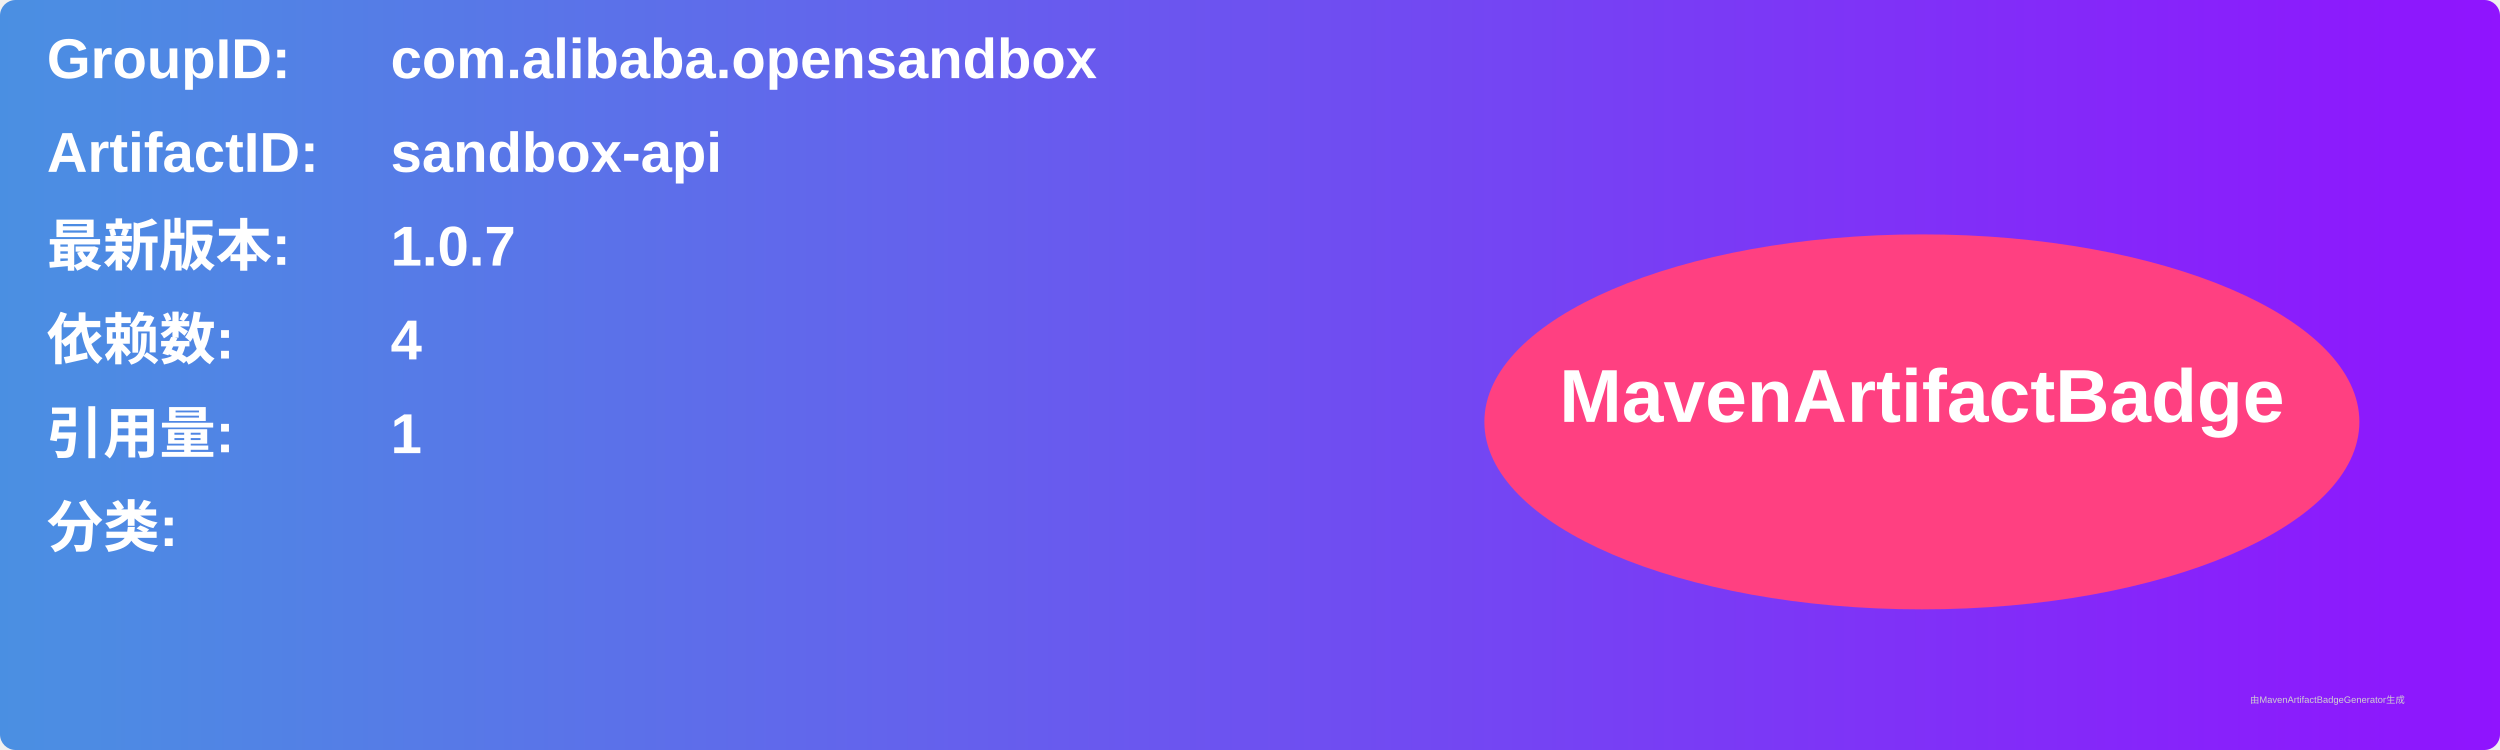
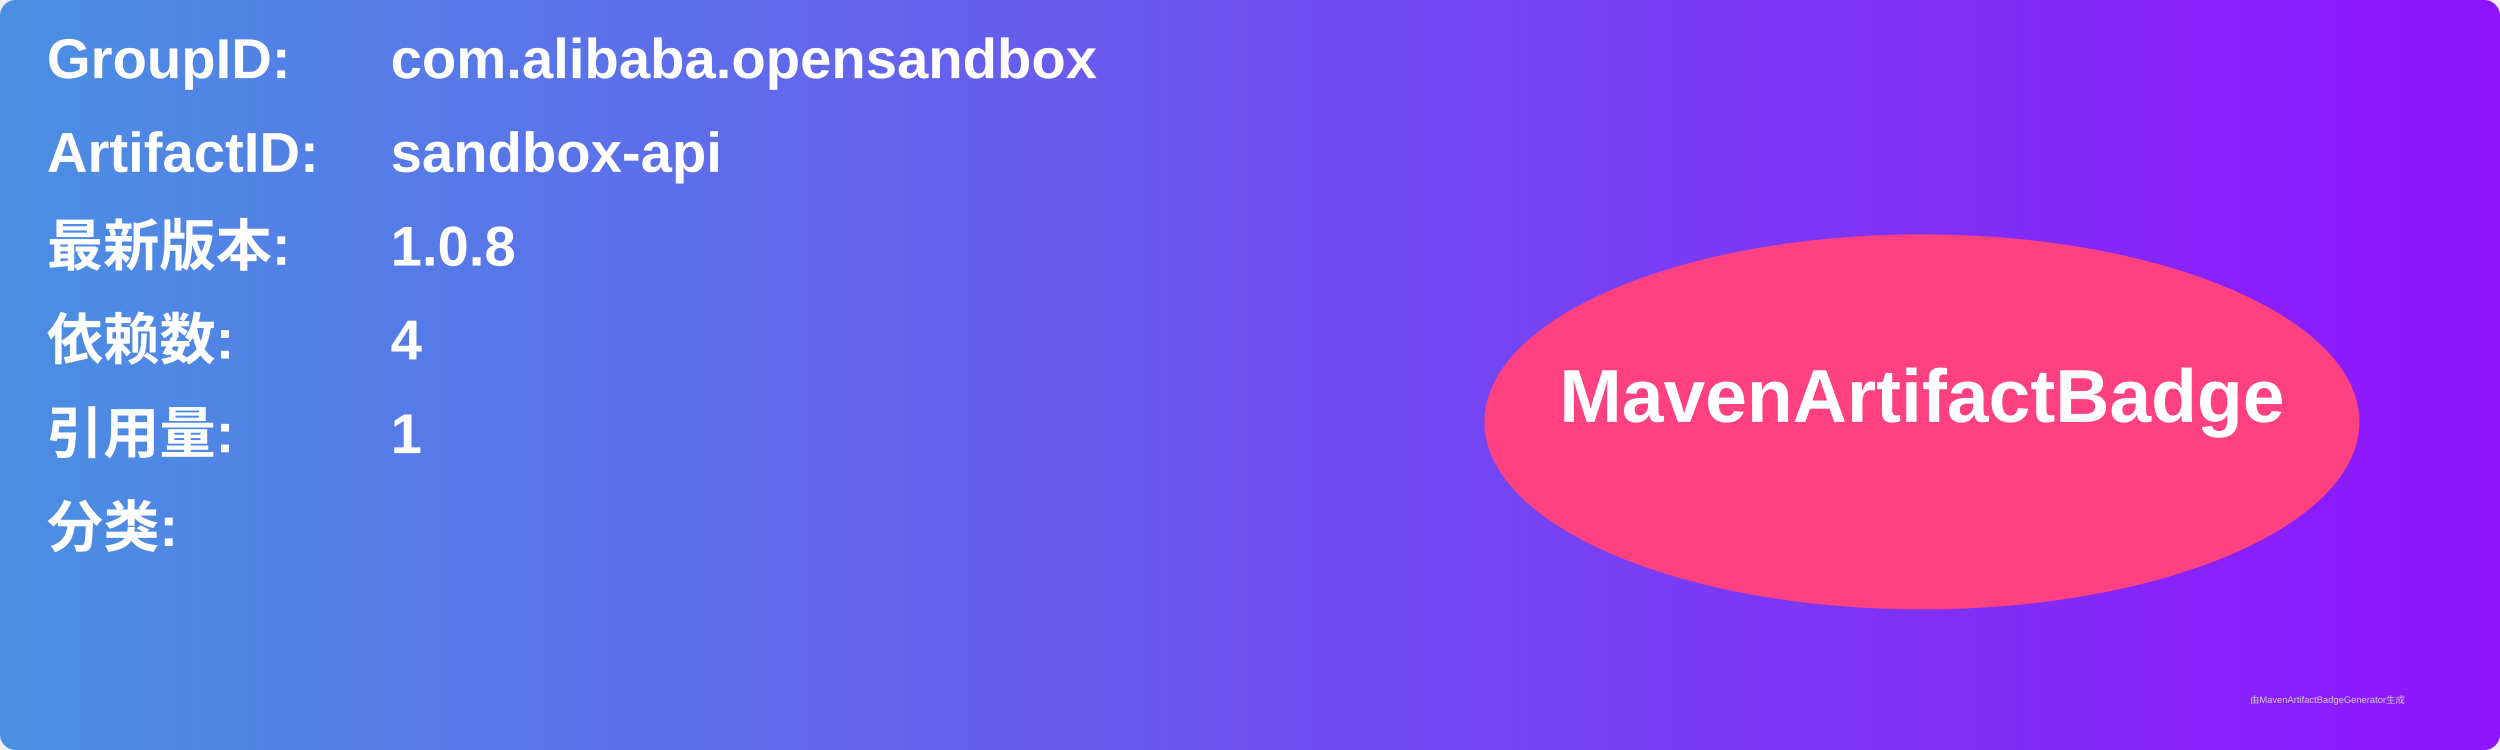
<svg xmlns="http://www.w3.org/2000/svg" width="800" height="240" viewBox="0 0 800 240">
  <linearGradient id="grad" x1="0%" y1="0%" x2="100%" y2="0%">
    <stop offset="0%" stop-color="#4a90e2" />
    <stop offset="100%" stop-color="#9013fe" />
  </linearGradient>
  <rect width="100%" height="100%" rx="5" ry="5" fill="url(#grad)" />
  <g transform="translate(15, 15)">
    <text x="0" y="10" font-family="Arial" font-size="18" fill="white" font-weight="bold" width="260">GroupID:</text>
    <text x="110" y="10" font-family="Arial" font-size="18" fill="white" font-weight="bold" width="460">com.alibaba.opensandbox</text>
    <text x="0" y="40" font-family="Arial" font-size="18" fill="white" font-weight="bold" width="260">ArtifactID:</text>
    <text x="110" y="40" font-family="Arial" font-size="18" fill="white" font-weight="bold" width="460">sandbox-api</text>
    <text x="0" y="70" font-family="Arial" font-size="18" fill="white" font-weight="bold">最新版本:</text>
    <text x="110" y="70" font-family="Arial" font-size="18" fill="white" font-weight="bold">
-       <tspan font-weight="bold">1.0.7</tspan>
+       <tspan font-weight="bold">1.0.8</tspan>
    </text>
    <text x="0" y="100" font-family="Arial" font-size="18" fill="white" font-weight="bold">依赖数: </text>
    <text x="110" y="100" font-family="Arial" font-size="18" fill="white">
      <tspan font-weight="bold">4</tspan>
    </text>
    <text x="0" y="130" font-family="Arial" font-size="18" fill="white" font-weight="bold">引用量: </text>
    <text x="110" y="130" font-family="Arial" font-size="18" fill="white">
      <tspan font-weight="bold">1</tspan>
    </text>
    <text x="0" y="160" font-family="Arial" font-size="18" fill="white" font-weight="bold">分类:</text>
    <text x="10" y="190" font-family="Arial" font-size="10" fill="white">
      <tspan font-weight="bold" />
    </text>
    <ellipse cx="600" cy="120" rx="140" ry="60" fill="#ff4081" />
    <text x="600" y="120" text-anchor="middle" font-family="Arial" font-size="24" fill="white" font-weight="bold">MavenArtifactBadge</text>
  </g>
  <text x="720" y="225" font-family="Arial" font-size="3" fill="#d0d0d0">由MavenArtifactBadgeGenerator生成</text>
</svg>
